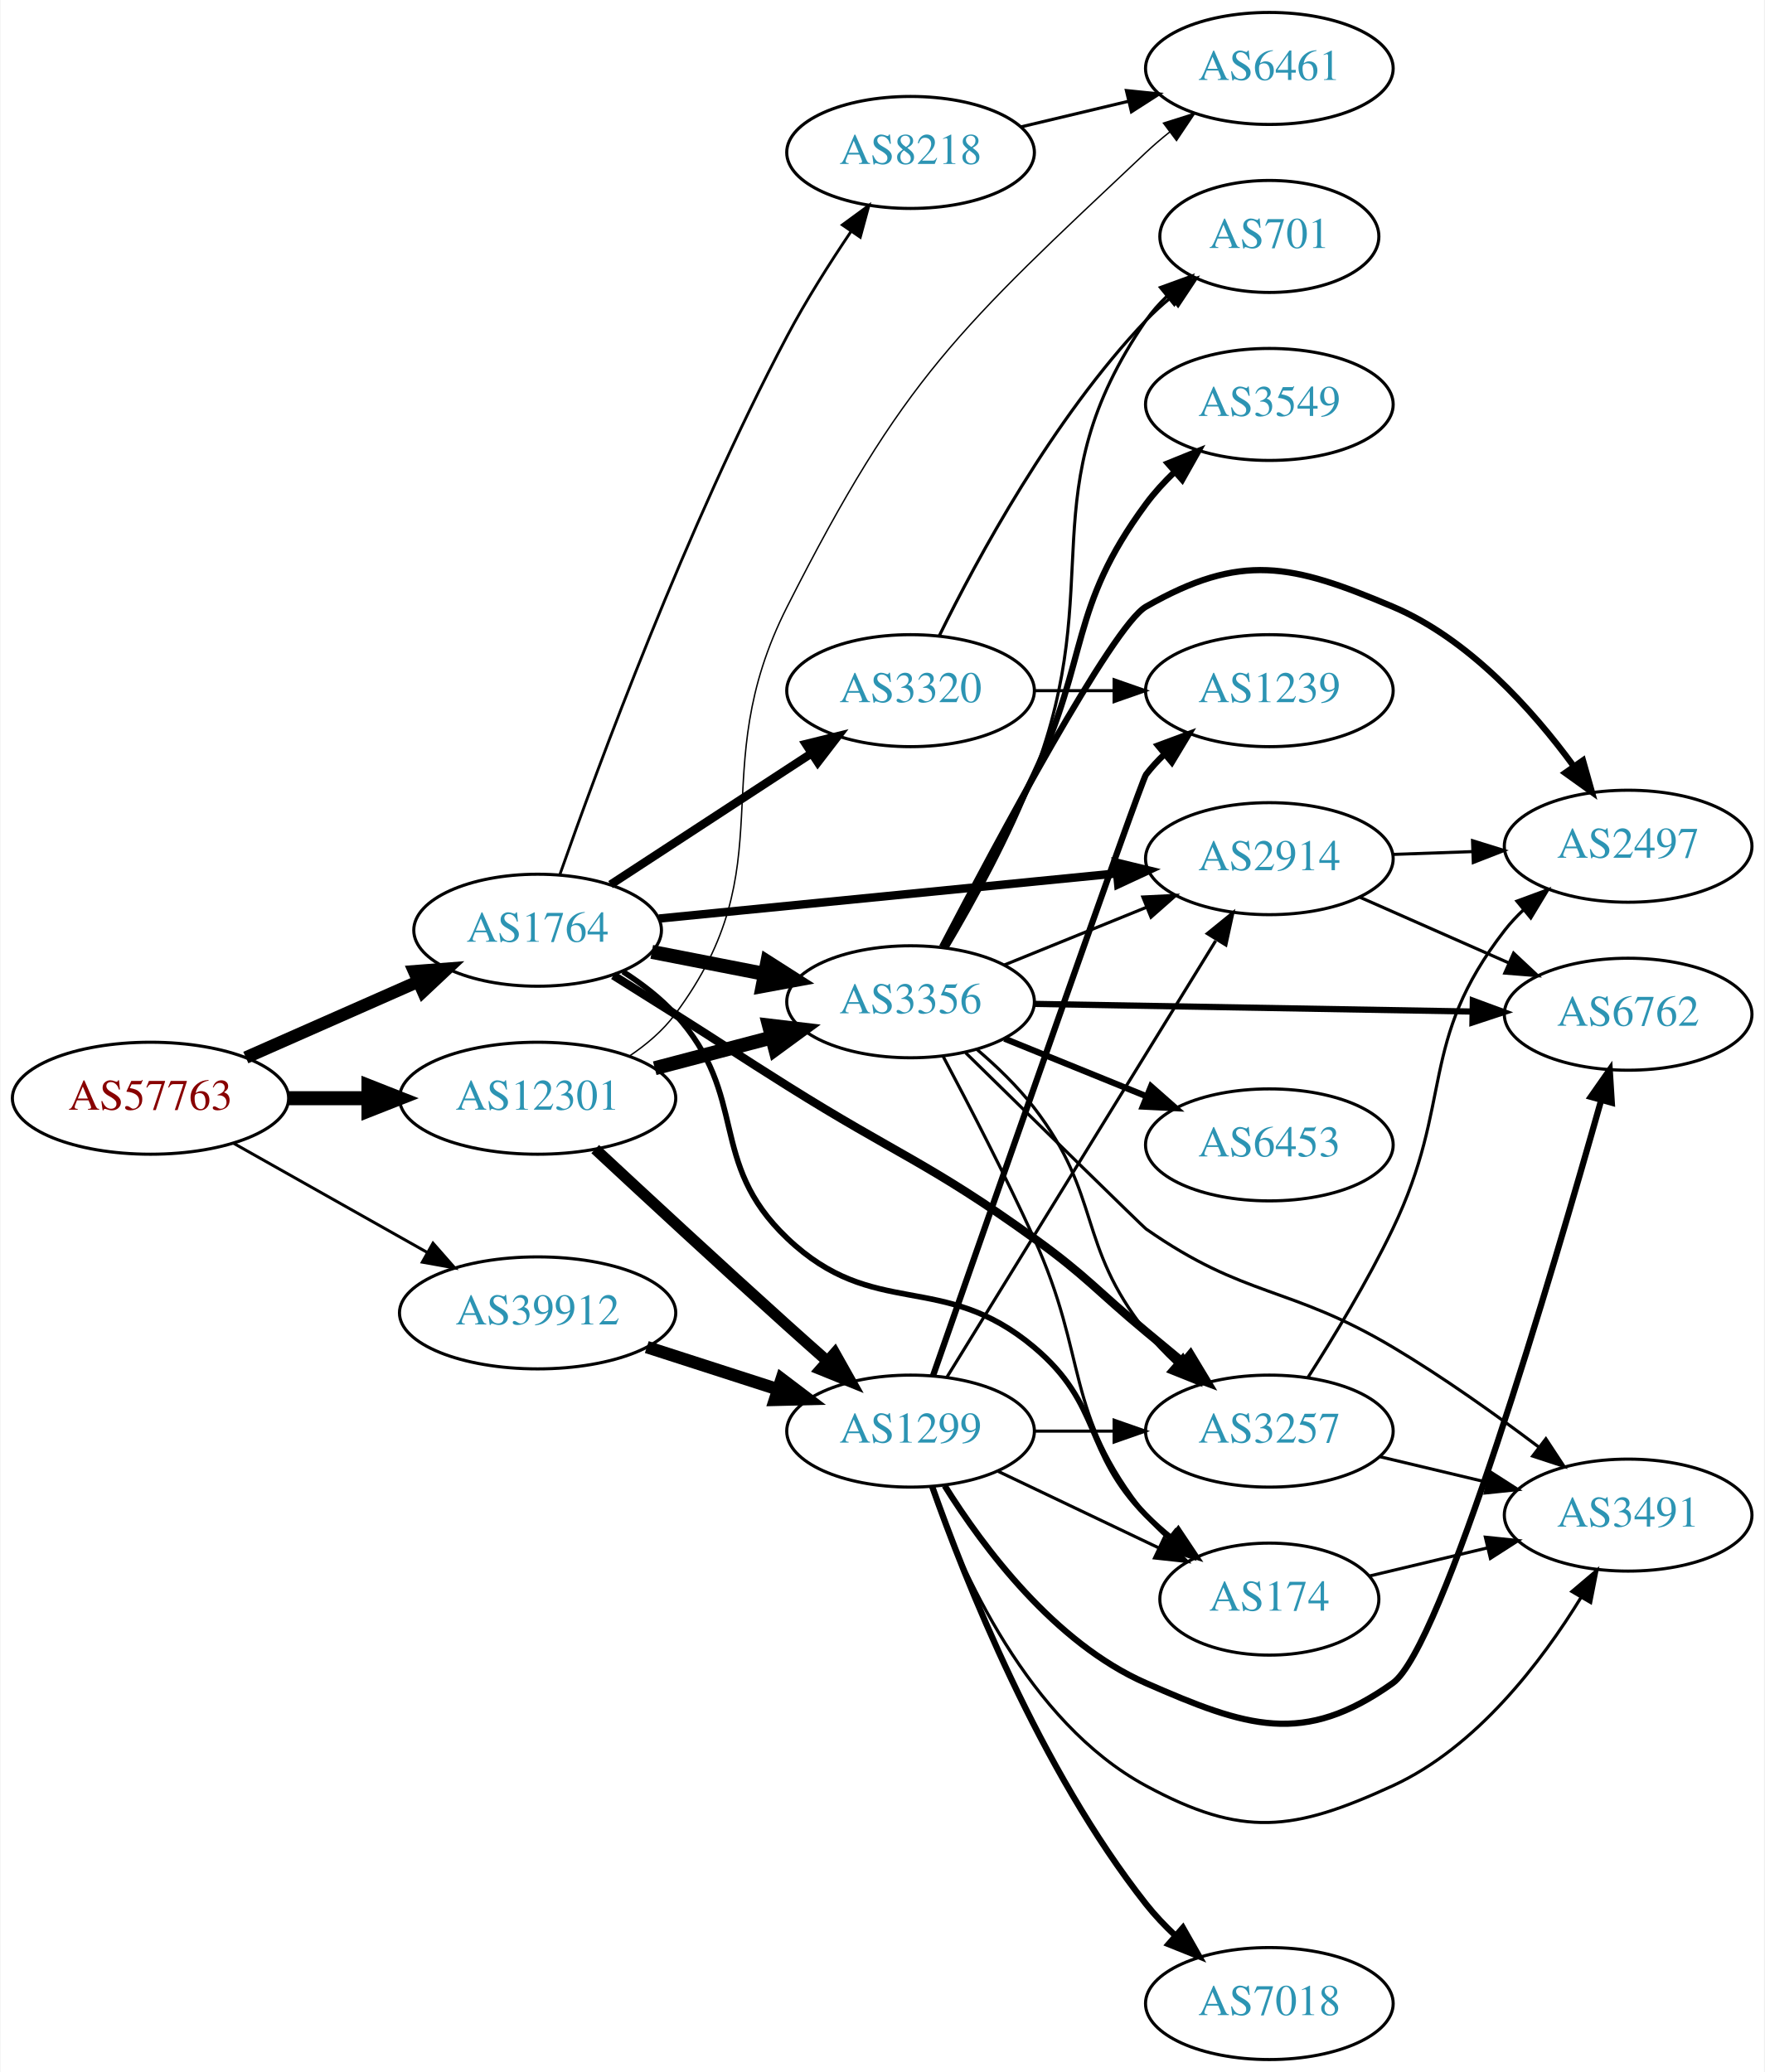
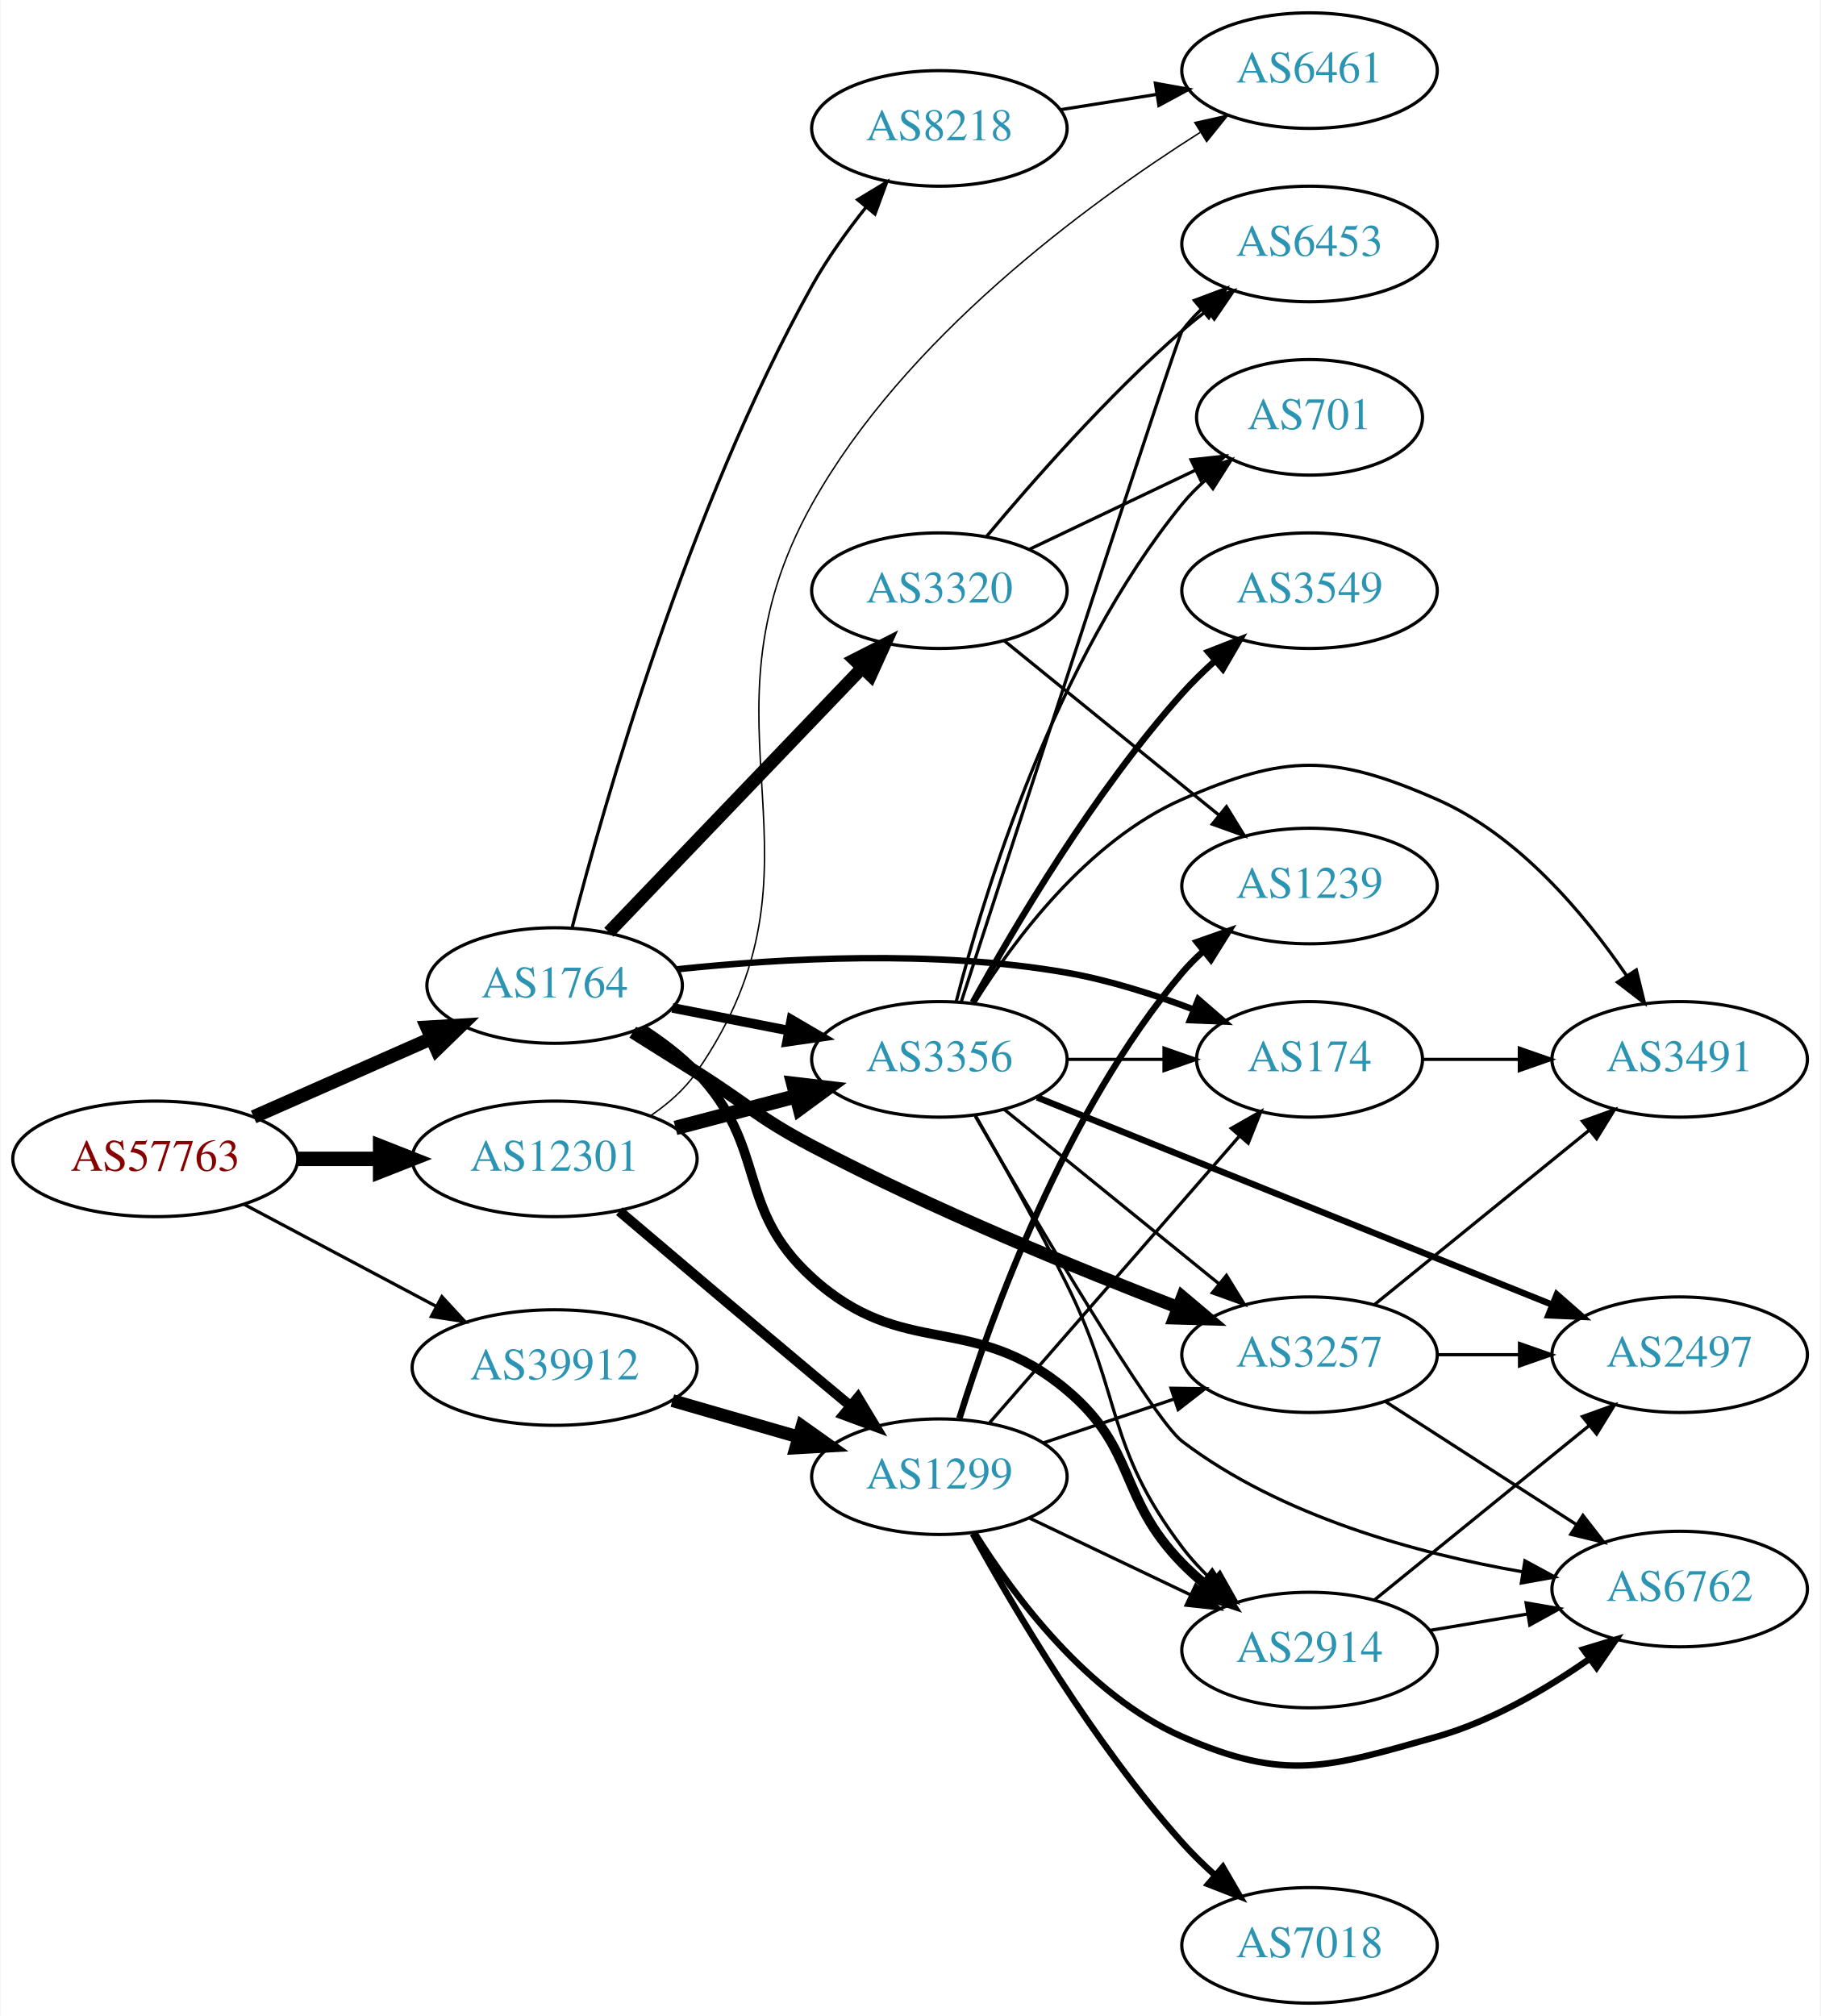
- <svg xmlns="http://www.w3.org/2000/svg" xmlns:xlink="http://www.w3.org/1999/xlink" width="567pt" height="666pt" viewBox="0.00 0.00 566.66 666.00">
-   <g id="graph0" class="graph" transform="scale(1 1) rotate(0) translate(4 662)">
-     <polygon fill="white" stroke="none" points="-4,4 -4,-662 562.663,-662 562.663,4 -4,4" />
+ <svg xmlns="http://www.w3.org/2000/svg" xmlns:xlink="http://www.w3.org/1999/xlink" width="567pt" height="628pt" viewBox="0.00 0.00 566.66 628.00">
+   <g id="graph0" class="graph" transform="scale(1 1) rotate(0) translate(4 624)">
+     <polygon fill="white" stroke="none" points="-4,4 -4,-624 562.663,-624 562.663,4 -4,4" />
    <g id="node1" class="node">
      <g id="a_node1">
        <a xlink:href="/asn/57763" xlink:title="AS57763 ~ SelfNet Internet Ges.m.b.H. [AT]">
-           <ellipse fill="#ffffff" stroke="black" cx="44.196" cy="-309" rx="44.393" ry="18" />
-           <text text-anchor="middle" x="44.196" y="-305.3" font-family="Times,serif" font-size="14.00" fill="#880000">AS57763</text>
+           <ellipse fill="#ffffff" stroke="black" cx="44.196" cy="-263" rx="44.393" ry="18" />
+           <text text-anchor="middle" x="44.196" y="-259.3" font-family="Times,serif" font-size="14.00" fill="#880000">AS57763</text>
        </a>
      </g>
    </g>
    <g id="node2" class="node">
      <g id="a_node2">
        <a xlink:href="/asn/1764" xlink:title="AS1764 ~ NEXTLAYER-AS [AT]">
-           <ellipse fill="#ffffff" stroke="black" cx="168.588" cy="-363" rx="39.794" ry="18" />
-           <text text-anchor="middle" x="168.588" y="-359.3" font-family="Times,serif" font-size="14.00" fill="#2c94b3">AS1764</text>
+           <ellipse fill="#ffffff" stroke="black" cx="168.588" cy="-317" rx="39.794" ry="18" />
+           <text text-anchor="middle" x="168.588" y="-313.3" font-family="Times,serif" font-size="14.00" fill="#2c94b3">AS1764</text>
        </a>
      </g>
    </g>
    <g id="edge1" class="edge">
-       <path fill="none" stroke="black" stroke-width="4.026" d="M74.824,-322.072C91.418,-329.393 112.278,-338.597 130.011,-346.421" />
-       <polygon fill="black" stroke="black" stroke-width="4.026" points="128.923,-349.792 139.495,-350.605 131.768,-343.345 128.923,-349.792" />
+       <path fill="none" stroke="black" stroke-width="4.25" d="M74.824,-276.072C91.418,-283.393 112.278,-292.597 130.011,-300.421" />
+       <polygon fill="black" stroke="black" stroke-width="4.25" points="128.844,-303.971 139.495,-304.605 131.847,-297.166 128.844,-303.971" />
    </g>
    <g id="node3" class="node">
      <g id="a_node3">
        <a xlink:href="/asn/12301" xlink:title="AS12301 ~ Invitech ICT Services Kft. [HU]">
-           <ellipse fill="#ffffff" stroke="black" cx="168.588" cy="-309" rx="44.393" ry="18" />
-           <text text-anchor="middle" x="168.588" y="-305.3" font-family="Times,serif" font-size="14.00" fill="#2c94b3">AS12301</text>
+           <ellipse fill="#ffffff" stroke="black" cx="168.588" cy="-263" rx="44.393" ry="18" />
+           <text text-anchor="middle" x="168.588" y="-259.3" font-family="Times,serif" font-size="14.00" fill="#2c94b3">AS12301</text>
        </a>
      </g>
    </g>
    <g id="edge2" class="edge">
-       <path fill="none" stroke="black" stroke-width="4.5" d="M88.692,-309C96.898,-309 105.569,-309 114.041,-309" />
-       <polygon fill="black" stroke="black" stroke-width="4.5" points="114.233,-312.938 124.233,-309 114.233,-305.063 114.233,-312.938" />
+       <path fill="none" stroke="black" stroke-width="4.5" d="M88.692,-263C96.898,-263 105.569,-263 114.041,-263" />
+       <polygon fill="black" stroke="black" stroke-width="4.5" points="114.233,-266.938 124.233,-263 114.233,-259.063 114.233,-266.938" />
    </g>
    <g id="node4" class="node">
      <g id="a_node4">
        <a xlink:href="/asn/39912" xlink:title="AS39912 ~ oja.at GmbH [AT]">
-           <ellipse fill="#ffffff" stroke="black" cx="168.588" cy="-240" rx="44.393" ry="18" />
-           <text text-anchor="middle" x="168.588" y="-236.3" font-family="Times,serif" font-size="14.00" fill="#2c94b3">AS39912</text>
+           <ellipse fill="#ffffff" stroke="black" cx="168.588" cy="-198" rx="44.393" ry="18" />
+           <text text-anchor="middle" x="168.588" y="-194.3" font-family="Times,serif" font-size="14.00" fill="#2c94b3">AS39912</text>
        </a>
      </g>
    </g>
    <g id="edge3" class="edge">
-       <path fill="none" stroke="black" stroke-width="0.947" d="M70.853,-294.535C88.968,-284.323 113.44,-270.527 133.237,-259.366" />
-       <polygon fill="black" stroke="black" stroke-width="0.947" points="134.972,-262.406 141.965,-254.446 131.535,-256.308 134.972,-262.406" />
+       <path fill="none" stroke="black" d="M71.753,-248.896C89.275,-239.591 112.445,-227.285 131.614,-217.105" />
+       <polygon fill="black" stroke="black" points="133.47,-220.083 140.66,-212.301 130.187,-213.9 133.47,-220.083" />
    </g>
    <g id="node5" class="node">
      <g id="a_node5">
-         <a xlink:href="/asn/8218" xlink:title="AS8218 ~ legacy Neotelecoms [FR]">
-           <ellipse fill="#ffffff" stroke="black" cx="288.431" cy="-613" rx="39.794" ry="18" />
-           <text text-anchor="middle" x="288.431" y="-609.3" font-family="Times,serif" font-size="14.00" fill="#2c94b3">AS8218</text>
-         </a>
-       </g>
-     </g>
-     <g id="edge4" class="edge">
-       <path fill="none" stroke="black" stroke-width="0.9" d="M175.732,-380.882C187.829,-415.297 216.394,-492.756 248.784,-554 254.806,-565.386 262.404,-577.376 269.266,-587.552" />
-       <polygon fill="black" stroke="black" stroke-width="0.9" points="266.5,-589.707 275.049,-595.966 272.269,-585.742 266.5,-589.707" />
-     </g>
-     <g id="node6" class="node">
-       <g id="a_node6">
-         <a xlink:href="/asn/3356" xlink:title="AS3356 ~ Level 3 Parent, LLC [US]">
-           <ellipse fill="#ffffff" stroke="black" cx="288.431" cy="-340" rx="39.794" ry="18" />
-           <text text-anchor="middle" x="288.431" y="-336.3" font-family="Times,serif" font-size="14.00" fill="#2c94b3">AS3356</text>
-         </a>
-       </g>
-     </g>
-     <g id="edge5" class="edge">
-       <path fill="none" stroke="black" stroke-width="4.5" d="M205.265,-356.037C216.696,-353.806 229.518,-351.303 241.572,-348.951" />
-       <polygon fill="black" stroke="black" stroke-width="4.5" points="242.408,-352.799 251.469,-347.019 240.9,-345.07 242.408,-352.799" />
-     </g>
-     <g id="node7" class="node">
-       <g id="a_node7">
-         <a xlink:href="/asn/2914" xlink:title="AS2914 ~ NTT America, Inc. [US]">
-           <ellipse fill="#ffffff" stroke="black" cx="403.724" cy="-386" rx="39.794" ry="18" />
-           <text text-anchor="middle" x="403.724" y="-382.3" font-family="Times,serif" font-size="14.00" fill="#2c94b3">AS2914</text>
-         </a>
-       </g>
-     </g>
-     <g id="edge6" class="edge">
-       <path fill="none" stroke="black" stroke-width="2.7" d="M207.564,-366.747C247.7,-370.706 311.102,-376.961 354.686,-381.261" />
-       <polygon fill="black" stroke="black" stroke-width="2.7" points="354.469,-384.756 364.764,-382.255 355.156,-377.79 354.469,-384.756" />
-     </g>
-     <g id="node8" class="node">
-       <g id="a_node8">
        <a xlink:href="/asn/3257" xlink:title="AS3257 ~ GTT [DE]">
          <ellipse fill="#ffffff" stroke="black" cx="403.724" cy="-202" rx="39.794" ry="18" />
          <text text-anchor="middle" x="403.724" y="-198.3" font-family="Times,serif" font-size="14.00" fill="#2c94b3">AS3257</text>
        </a>
      </g>
    </g>
-     <g id="edge7" class="edge">
-       <path fill="none" stroke="black" stroke-width="2.7" d="M192.929,-348.469C199.37,-344.443 206.355,-340.063 212.784,-336 228.835,-325.857 232.708,-323.102 248.784,-313 283.861,-290.958 294.46,-288.21 328.077,-264 344.978,-251.829 348.056,-247.308 364.077,-234 367.897,-230.827 371.931,-227.481 375.896,-224.196" />
-       <polygon fill="black" stroke="black" stroke-width="2.7" points="378.375,-226.687 383.844,-217.613 373.909,-221.296 378.375,-226.687" />
-     </g>
-     <g id="node9" class="node">
-       <g id="a_node9">
+     <g id="edge4" class="edge">
+       <path fill="none" stroke="black" stroke-width="4" d="M192.929,-302.469C199.37,-298.443 206.355,-294.063 212.784,-290 228.835,-279.857 231.979,-275.835 248.784,-267 286.366,-247.242 331.292,-228.83 362.881,-216.683" />
+       <polygon fill="black" stroke="black" stroke-width="4" points="364.135,-219.951 372.233,-213.12 361.642,-213.409 364.135,-219.951" />
+     </g>
+     <g id="node6" class="node">
+       <g id="a_node6">
+         <a xlink:href="/asn/174" xlink:title="AS174 ~ Cogent Communications [US]">
+           <ellipse fill="#ffffff" stroke="black" cx="403.724" cy="-294" rx="35.194" ry="18" />
+           <text text-anchor="middle" x="403.724" y="-290.3" font-family="Times,serif" font-size="14.00" fill="#2c94b3">AS174</text>
+         </a>
+       </g>
+     </g>
+     <g id="edge5" class="edge">
+       <path fill="none" stroke="black" stroke-width="2" d="M206.723,-322.055C239.038,-325.477 287.004,-328.2 328.077,-321 341.359,-318.672 355.392,-314.179 367.662,-309.517" />
+       <polygon fill="black" stroke="black" stroke-width="2" points="369.074,-312.722 377.077,-305.779 366.491,-306.216 369.074,-312.722" />
+     </g>
+     <g id="node7" class="node">
+       <g id="a_node7">
+         <a xlink:href="/asn/3356" xlink:title="AS3356 ~ Level 3 Parent, LLC [US]">
+           <ellipse fill="#ffffff" stroke="black" cx="288.431" cy="-294" rx="39.794" ry="18" />
+           <text text-anchor="middle" x="288.431" y="-290.3" font-family="Times,serif" font-size="14.00" fill="#2c94b3">AS3356</text>
+         </a>
+       </g>
+     </g>
+     <g id="edge6" class="edge">
+       <path fill="none" stroke="black" stroke-width="3" d="M205.265,-310.037C216.696,-307.806 229.518,-305.303 241.572,-302.951" />
+       <polygon fill="black" stroke="black" stroke-width="3" points="242.325,-306.37 251.469,-301.019 240.984,-299.499 242.325,-306.37" />
+     </g>
+     <g id="node8" class="node">
+       <g id="a_node8">
        <a xlink:href="/asn/3320" xlink:title="AS3320 ~ DTAG [DE]">
          <ellipse fill="#ffffff" stroke="black" cx="288.431" cy="-440" rx="39.794" ry="18" />
          <text text-anchor="middle" x="288.431" y="-436.3" font-family="Times,serif" font-size="14.00" fill="#2c94b3">AS3320</text>
        </a>
      </g>
    </g>
+     <g id="edge7" class="edge">
+       <path fill="none" stroke="black" stroke-width="4" d="M185.481,-333.588C205.776,-354.771 241.045,-391.584 264.314,-415.872" />
+       <polygon fill="black" stroke="black" stroke-width="4" points="261.968,-418.482 271.413,-423.282 267.023,-413.639 261.968,-418.482" />
+     </g>
+     <g id="node9" class="node">
+       <g id="a_node9">
+         <a xlink:href="/asn/2914" xlink:title="AS2914 ~ NTT America, Inc. [US]">
+           <ellipse fill="#ffffff" stroke="black" cx="403.724" cy="-110" rx="39.794" ry="18" />
+           <text text-anchor="middle" x="403.724" y="-106.3" font-family="Times,serif" font-size="14.00" fill="#2c94b3">AS2914</text>
+         </a>
+       </g>
+     </g>
    <g id="edge8" class="edge">
-       <path fill="none" stroke="black" stroke-width="2.7" d="M192.031,-377.664C210.297,-389.599 236.273,-406.573 256.509,-419.795" />
-       <polygon fill="black" stroke="black" stroke-width="2.7" points="254.786,-422.85 265.072,-425.39 258.615,-416.99 254.786,-422.85" />
+       <path fill="none" stroke="black" stroke-width="3" d="M195.838,-303.518C201.848,-299.673 207.899,-295.117 212.784,-290 235.321,-266.396 224.619,-247.934 248.784,-226 277.308,-200.109 298.595,-215.794 328.077,-191 350.153,-172.435 343.905,-157.617 364.077,-137 366.17,-134.861 368.453,-132.782 370.83,-130.79" />
+       <polygon fill="black" stroke="black" stroke-width="3" points="373.349,-133.268 379.13,-124.389 369.074,-127.725 373.349,-133.268" />
    </g>
    <g id="node10" class="node">
      <g id="a_node10">
-         <a xlink:href="/asn/174" xlink:title="AS174 ~ Cogent Communications [US]">
-           <ellipse fill="#ffffff" stroke="black" cx="403.724" cy="-148" rx="35.194" ry="18" />
-           <text text-anchor="middle" x="403.724" y="-144.3" font-family="Times,serif" font-size="14.00" fill="#2c94b3">AS174</text>
+         <a xlink:href="/asn/8218" xlink:title="AS8218 ~ legacy Neotelecoms [FR]">
+           <ellipse fill="#ffffff" stroke="black" cx="288.431" cy="-584" rx="39.794" ry="18" />
+           <text text-anchor="middle" x="288.431" y="-580.3" font-family="Times,serif" font-size="14.00" fill="#2c94b3">AS8218</text>
        </a>
      </g>
    </g>
    <g id="edge9" class="edge">
-       <path fill="none" stroke="black" stroke-width="1.8" d="M196.017,-349.685C202.021,-345.834 208.025,-341.235 212.784,-336 236.853,-309.529 222.887,-288.684 248.784,-264 276.669,-237.422 298.595,-253.794 328.077,-229 350.153,-210.435 343.905,-195.617 364.077,-175 366.556,-172.466 369.303,-170.017 372.156,-167.696" />
-       <polygon fill="black" stroke="black" stroke-width="1.8" points="374.458,-170.343 380.341,-161.532 370.247,-164.752 374.458,-170.343" />
-     </g>
-     <g id="edge28" class="edge">
-       <path fill="none" stroke="black" stroke-width="4.5" d="M206.228,-318.639C218.17,-321.78 231.544,-325.298 243.939,-328.559" />
-       <polygon fill="black" stroke="black" stroke-width="4.5" points="242.95,-332.37 253.622,-331.106 244.953,-324.754 242.95,-332.37" />
-     </g>
-     <g id="node11" class="node">
-       <g id="a_node11">
+       <path fill="none" stroke="black" d="M174.043,-335.064C183.963,-373.495 210.09,-465.52 248.784,-535 253.507,-543.481 259.658,-552.027 265.658,-559.554" />
+       <polygon fill="black" stroke="black" points="262.968,-561.792 272.036,-567.271 268.363,-557.333 262.968,-561.792" />
+     </g>
+     <g id="edge29" class="edge">
+       <path fill="none" stroke="black" stroke-width="4.5" d="M206.228,-272.639C218.17,-275.78 231.544,-279.298 243.939,-282.559" />
+       <polygon fill="black" stroke="black" stroke-width="4.5" points="242.95,-286.37 253.622,-285.106 244.953,-278.754 242.95,-286.37" />
+     </g>
+     <g id="node18" class="node">
+       <g id="a_node18">
        <a xlink:href="/asn/6461" xlink:title="AS6461 ~ Zayo Bandwidth [US]">
-           <ellipse fill="#ffffff" stroke="black" cx="403.724" cy="-640" rx="39.794" ry="18" />
-           <text text-anchor="middle" x="403.724" y="-636.3" font-family="Times,serif" font-size="14.00" fill="#2c94b3">AS6461</text>
-         </a>
-       </g>
-     </g>
-     <g id="edge29" class="edge">
-       <path fill="none" stroke="black" stroke-width="0.45" d="M198.115,-322.578C203.617,-326.281 208.875,-330.751 212.784,-336 248.852,-384.425 221.53,-413.12 248.784,-467 286.104,-540.78 303.925,-556.273 364.077,-613 366.459,-615.246 369.04,-617.45 371.7,-619.569" />
-       <polygon fill="black" stroke="black" stroke-width="0.45" points="369.693,-622.439 379.795,-625.632 373.89,-616.836 369.693,-622.439" />
+           <ellipse fill="#ffffff" stroke="black" cx="403.724" cy="-602" rx="39.794" ry="18" />
+           <text text-anchor="middle" x="403.724" y="-598.3" font-family="Times,serif" font-size="14.00" fill="#2c94b3">AS6461</text>
+         </a>
+       </g>
+     </g>
+     <g id="edge31" class="edge">
+       <path fill="none" stroke="black" stroke-width="0.45" d="M198.388,-276.382C203.872,-280.098 209.055,-284.622 212.784,-290 258.536,-355.964 209.64,-396.913 248.784,-467 277.546,-518.498 333.7,-559.956 369.651,-582.752" />
+       <polygon fill="black" stroke="black" stroke-width="0.45" points="367.985,-585.837 378.326,-588.14 371.678,-579.891 367.985,-585.837" />
    </g>
    <g id="node19" class="node">
      <g id="a_node19">
        <a xlink:href="/asn/1299" xlink:title="AS1299 ~ Telia Carrier [EU]">
-           <ellipse fill="#ffffff" stroke="black" cx="288.431" cy="-202" rx="39.794" ry="18" />
-           <text text-anchor="middle" x="288.431" y="-198.3" font-family="Times,serif" font-size="14.00" fill="#2c94b3">AS1299</text>
-         </a>
-       </g>
-     </g>
-     <g id="edge27" class="edge">
-       <path fill="none" stroke="black" stroke-width="3.6" d="M187.096,-292.646C203.073,-277.773 227.386,-255.271 248.784,-236 252.935,-232.262 257.362,-228.323 261.684,-224.504" />
-       <polygon fill="black" stroke="black" stroke-width="3.6" points="264.074,-227.063 269.266,-217.827 259.448,-221.809 264.074,-227.063" />
-     </g>
-     <g id="edge37" class="edge">
-       <path fill="none" stroke="black" stroke-width="4" d="M203.673,-229.009C216.801,-224.776 231.942,-219.893 245.71,-215.454" />
-       <polygon fill="black" stroke="black" stroke-width="4" points="247.001,-218.715 255.444,-212.315 244.852,-212.053 247.001,-218.715" />
+           <ellipse fill="#ffffff" stroke="black" cx="288.431" cy="-164" rx="39.794" ry="18" />
+           <text text-anchor="middle" x="288.431" y="-160.3" font-family="Times,serif" font-size="14.00" fill="#2c94b3">AS1299</text>
+         </a>
+       </g>
+     </g>
+     <g id="edge30" class="edge">
+       <path fill="none" stroke="black" stroke-width="3.15" d="M188.744,-246.697C204.754,-233.094 228.206,-213.223 248.784,-196 252.592,-192.813 256.62,-189.459 260.581,-186.17" />
+       <polygon fill="black" stroke="black" stroke-width="3.15" points="263.061,-188.661 268.527,-179.585 258.594,-183.271 263.061,-188.661" />
+     </g>
+     <g id="edge38" class="edge">
+       <path fill="none" stroke="black" stroke-width="4" d="M205.265,-187.707C217.681,-184.124 231.736,-180.069 244.667,-176.338" />
+       <polygon fill="black" stroke="black" stroke-width="4" points="245.652,-179.697 254.29,-173.562 243.712,-172.971 245.652,-179.697" />
+     </g>
+     <g id="node11" class="node">
+       <g id="a_node11">
+         <a xlink:href="/asn/6762" xlink:title="AS6762 ~ TELECOM ITALIA SPARKLE S.p.A. [IT]">
+           <ellipse fill="#ffffff" stroke="black" cx="519.017" cy="-129" rx="39.794" ry="18" />
+           <text text-anchor="middle" x="519.017" y="-125.3" font-family="Times,serif" font-size="14.00" fill="#2c94b3">AS6762</text>
+         </a>
+       </g>
    </g>
    <g id="edge10" class="edge">
-       <path fill="none" stroke="black" d="M324.038,-621.248C334.909,-623.838 347.064,-626.735 358.506,-629.462" />
-       <polygon fill="black" stroke="black" points="357.789,-632.889 368.328,-631.803 359.412,-626.08 357.789,-632.889" />
-     </g>
-     <g id="edge16" class="edge">
-       <path fill="none" stroke="black" d="M318.607,-351.846C332.482,-357.48 349.259,-364.292 364.169,-370.346" />
-       <polygon fill="black" stroke="black" points="363.065,-373.675 373.647,-374.194 365.698,-367.189 363.065,-373.675" />
-     </g>
-     <g id="edge17" class="edge">
-       <path fill="none" stroke="black" d="M309.713,-324.722C316.098,-319.276 322.841,-312.796 328.077,-306 349.913,-277.659 341.82,-262.011 364.077,-234 366.897,-230.451 370.167,-227.023 373.588,-223.814" />
-       <polygon fill="black" stroke="black" points="375.965,-226.384 381.201,-217.173 371.364,-221.109 375.965,-226.384" />
-     </g>
-     <g id="edge18" class="edge">
-       <path fill="none" stroke="black" d="M298.926,-322.398C307.031,-307.128 318.812,-284.341 328.077,-264 345.764,-225.169 337.491,-208.374 364.077,-175 366.168,-172.375 368.581,-169.899 371.158,-167.59" />
-       <polygon fill="black" stroke="black" points="373.569,-170.145 379.228,-161.189 369.219,-164.661 373.569,-170.145" />
+       <path fill="none" stroke="black" d="M427.378,-187.403C444.436,-176.411 468.02,-161.215 486.855,-149.079" />
+       <polygon fill="black" stroke="black" points="488.891,-151.931 495.402,-143.572 485.1,-146.046 488.891,-151.931" />
    </g>
    <g id="node12" class="node">
      <g id="a_node12">
-         <a xlink:href="/asn/6762" xlink:title="AS6762 ~ TELECOM ITALIA SPARKLE S.p.A. [IT]">
-           <ellipse fill="#ffffff" stroke="black" cx="519.017" cy="-336" rx="39.794" ry="18" />
-           <text text-anchor="middle" x="519.017" y="-332.3" font-family="Times,serif" font-size="14.00" fill="#2c94b3">AS6762</text>
+         <a xlink:href="/asn/3491" xlink:title="AS3491 ~ PCCW Global, Inc. [US]">
+           <ellipse fill="#ffffff" stroke="black" cx="519.017" cy="-294" rx="39.794" ry="18" />
+           <text text-anchor="middle" x="519.017" y="-290.3" font-family="Times,serif" font-size="14.00" fill="#2c94b3">AS3491</text>
        </a>
      </g>
    </g>
    <g id="edge11" class="edge">
-       <path fill="none" stroke="black" stroke-width="2" d="M328.207,-339.321C367.04,-338.642 426.923,-337.594 469.021,-336.857" />
-       <polygon fill="black" stroke="black" stroke-width="2" points="469.113,-340.356 479.05,-336.682 468.99,-333.357 469.113,-340.356" />
+       <path fill="none" stroke="black" d="M423.942,-217.607C442.334,-232.542 470.254,-255.214 490.904,-271.983" />
+       <polygon fill="black" stroke="black" points="488.735,-274.73 498.704,-278.317 493.147,-269.296 488.735,-274.73" />
    </g>
    <g id="node13" class="node">
      <g id="a_node13">
-         <a xlink:href="/asn/6453" xlink:title="AS6453 ~ TATA COMMUNICATIONS (AMERICA) INC [US]">
-           <ellipse fill="#ffffff" stroke="black" cx="403.724" cy="-294" rx="39.794" ry="18" />
-           <text text-anchor="middle" x="403.724" y="-290.3" font-family="Times,serif" font-size="14.00" fill="#2c94b3">AS6453</text>
+         <a xlink:href="/asn/2497" xlink:title="AS2497 ~ Internet Initiative Japan Inc. [JP]">
+           <ellipse fill="#ffffff" stroke="black" cx="519.017" cy="-202" rx="39.794" ry="18" />
+           <text text-anchor="middle" x="519.017" y="-198.3" font-family="Times,serif" font-size="14.00" fill="#2c94b3">AS2497</text>
        </a>
      </g>
    </g>
    <g id="edge12" class="edge">
-       <path fill="none" stroke="black" stroke-width="2" d="M318.607,-328.154C332.482,-322.52 349.259,-315.708 364.169,-309.654" />
-       <polygon fill="black" stroke="black" stroke-width="2" points="365.698,-312.811 373.647,-305.806 363.065,-306.325 365.698,-312.811" />
+       <path fill="none" stroke="black" d="M443.396,-202C451.599,-202 460.363,-202 468.895,-202" />
+       <polygon fill="black" stroke="black" points="469.134,-205.5 479.134,-202 469.134,-198.5 469.134,-205.5" />
+     </g>
+     <g id="edge25" class="edge">
+       <path fill="none" stroke="black" d="M439.023,-294C448.4,-294 458.75,-294 468.785,-294" />
+       <polygon fill="black" stroke="black" points="469.074,-297.5 479.074,-294 469.074,-290.5 469.074,-297.5" />
+     </g>
+     <g id="edge18" class="edge">
+       <path fill="none" stroke="black" d="M308.649,-278.393C327.041,-263.458 354.961,-240.786 375.611,-224.017" />
+       <polygon fill="black" stroke="black" points="377.854,-226.704 383.411,-217.683 373.442,-221.27 377.854,-226.704" />
+     </g>
+     <g id="edge16" class="edge">
+       <path fill="none" stroke="black" d="M328.103,-294C337.808,-294 348.299,-294 358.262,-294" />
+       <polygon fill="black" stroke="black" points="358.398,-297.5 368.398,-294 358.398,-290.5 358.398,-297.5" />
+     </g>
+     <g id="edge19" class="edge">
+       <path fill="none" stroke="black" d="M299.565,-276.685C307.634,-262.659 319.035,-242.294 328.077,-224 345.714,-188.319 340.102,-173.771 364.077,-142 366.807,-138.382 370.024,-134.913 373.417,-131.682" />
+       <polygon fill="black" stroke="black" points="375.798,-134.249 381.005,-125.022 371.181,-128.988 375.798,-134.249" />
+     </g>
+     <g id="edge15" class="edge">
+       <path fill="none" stroke="black" d="M299.632,-276.244C317.819,-244.823 354.81,-182.052 364.077,-175 394.823,-151.604 437.363,-140.059 469.933,-134.39" />
+       <polygon fill="black" stroke="black" points="470.814,-137.793 480.131,-132.748 469.701,-130.882 470.814,-137.793" />
+     </g>
+     <g id="edge20" class="edge">
+       <path fill="none" stroke="black" d="M299.397,-311.562C311.7,-331.249 334.653,-362.103 364.077,-375 396.354,-389.148 411.093,-389.148 443.37,-375 468.772,-363.866 489.35,-339.35 502.417,-320.188" />
+       <polygon fill="black" stroke="black" points="505.514,-321.848 508.05,-311.562 499.652,-318.021 505.514,-321.848" />
+     </g>
+     <g id="edge14" class="edge">
+       <path fill="none" stroke="black" stroke-width="2" d="M318.846,-282.161C359.738,-265.703 433.836,-235.881 479.213,-217.617" />
+       <polygon fill="black" stroke="black" stroke-width="2" points="480.744,-220.774 488.714,-213.794 478.13,-214.28 480.744,-220.774" />
    </g>
    <g id="node14" class="node">
      <g id="a_node14">
        <a xlink:href="/asn/3549" xlink:title="AS3549 ~ Level 3 Parent, LLC [US]">
-           <ellipse fill="#ffffff" stroke="black" cx="403.724" cy="-532" rx="39.794" ry="18" />
-           <text text-anchor="middle" x="403.724" y="-528.3" font-family="Times,serif" font-size="14.00" fill="#2c94b3">AS3549</text>
+           <ellipse fill="#ffffff" stroke="black" cx="403.724" cy="-440" rx="39.794" ry="18" />
+           <text text-anchor="middle" x="403.724" y="-436.3" font-family="Times,serif" font-size="14.00" fill="#2c94b3">AS3549</text>
        </a>
      </g>
    </g>
    <g id="edge13" class="edge">
-       <path fill="none" stroke="black" stroke-width="2" d="M299.276,-357.465C307.384,-372.108 318.984,-393.665 328.077,-413 345.887,-450.867 339.229,-466.33 364.077,-500 366.769,-503.647 369.962,-507.133 373.343,-510.374" />
-       <polygon fill="black" stroke="black" stroke-width="2" points="371.101,-513.063 380.921,-517.041 375.726,-507.808 371.101,-513.063" />
+       <path fill="none" stroke="black" stroke-width="2" d="M298.834,-311.747C311.734,-335.196 336.485,-377.135 364.077,-408 367.165,-411.454 370.638,-414.854 374.203,-418.074" />
+       <polygon fill="black" stroke="black" stroke-width="2" points="372.167,-420.938 382.04,-424.784 376.72,-415.621 372.167,-420.938" />
    </g>
    <g id="node15" class="node">
      <g id="a_node15">
-         <a xlink:href="/asn/2497" xlink:title="AS2497 ~ Internet Initiative Japan Inc. [JP]">
-           <ellipse fill="#ffffff" stroke="black" cx="519.017" cy="-390" rx="39.794" ry="18" />
-           <text text-anchor="middle" x="519.017" y="-386.3" font-family="Times,serif" font-size="14.00" fill="#2c94b3">AS2497</text>
-         </a>
-       </g>
-     </g>
-     <g id="edge14" class="edge">
-       <path fill="none" stroke="black" stroke-width="2" d="M298.551,-357.655C315.994,-391.083 353.311,-460.84 364.077,-467 394.665,-484.502 410.917,-480.738 443.37,-467 467.829,-456.646 488.209,-433.92 501.46,-415.827" />
-       <polygon fill="black" stroke="black" stroke-width="2" points="504.5,-417.588 507.379,-407.392 498.77,-413.567 504.5,-417.588" />
+         <a xlink:href="/asn/6453" xlink:title="AS6453 ~ TATA COMMUNICATIONS (AMERICA) INC [US]">
+           <ellipse fill="#ffffff" stroke="black" cx="403.724" cy="-548" rx="39.794" ry="18" />
+           <text text-anchor="middle" x="403.724" y="-544.3" font-family="Times,serif" font-size="14.00" fill="#2c94b3">AS6453</text>
+         </a>
+       </g>
+     </g>
+     <g id="edge17" class="edge">
+       <path fill="none" stroke="black" d="M295.265,-311.993C312.558,-365.294 362.441,-518.8 364.077,-521 365.817,-523.34 367.821,-525.551 369.982,-527.625" />
+       <polygon fill="black" stroke="black" points="367.857,-530.411 377.778,-534.13 372.342,-525.036 367.857,-530.411" />
    </g>
    <g id="node16" class="node">
      <g id="a_node16">
        <a xlink:href="/asn/701" xlink:title="AS701 ~ UUNET [US]">
-           <ellipse fill="#ffffff" stroke="black" cx="403.724" cy="-586" rx="35.194" ry="18" />
-           <text text-anchor="middle" x="403.724" y="-582.3" font-family="Times,serif" font-size="14.00" fill="#2c94b3">AS701</text>
-         </a>
-       </g>
-     </g>
-     <g id="edge15" class="edge">
-       <path fill="none" stroke="black" d="M300.224,-357.427C308.78,-371.87 320.515,-393.17 328.077,-413 351.891,-475.446 326.265,-503.893 364.077,-559 365.976,-561.767 368.258,-564.34 370.751,-566.711" />
-       <polygon fill="black" stroke="black" points="368.738,-569.586 378.695,-573.206 373.169,-564.166 368.738,-569.586" />
+           <ellipse fill="#ffffff" stroke="black" cx="403.724" cy="-494" rx="35.194" ry="18" />
+           <text text-anchor="middle" x="403.724" y="-490.3" font-family="Times,serif" font-size="14.00" fill="#2c94b3">AS701</text>
+         </a>
+       </g>
+     </g>
+     <g id="edge21" class="edge">
+       <path fill="none" stroke="black" d="M293.652,-311.905C302.241,-345.352 324.382,-418.329 364.077,-467 366.198,-469.601 368.631,-472.061 371.221,-474.359" />
+       <polygon fill="black" stroke="black" points="369.293,-477.296 379.311,-480.744 373.631,-471.801 369.293,-477.296" />
+     </g>
+     <g id="edge23" class="edge">
+       <path fill="none" stroke="black" d="M303.061,-456.817C317.343,-473.929 340.89,-500.745 364.077,-521 366.543,-523.154 369.182,-525.294 371.879,-527.372" />
+       <polygon fill="black" stroke="black" points="369.904,-530.264 380.033,-533.37 374.052,-524.625 369.904,-530.264" />
+     </g>
+     <g id="edge22" class="edge">
+       <path fill="none" stroke="black" d="M316.567,-452.934C331.999,-460.29 351.485,-469.577 368.02,-477.459" />
+       <polygon fill="black" stroke="black" points="366.828,-480.768 377.361,-481.911 369.84,-474.449 366.828,-480.768" />
    </g>
    <g id="node17" class="node">
      <g id="a_node17">
-         <a xlink:href="/asn/3491" xlink:title="AS3491 ~ PCCW Global, Inc. [US]">
-           <ellipse fill="#ffffff" stroke="black" cx="519.017" cy="-175" rx="39.794" ry="18" />
-           <text text-anchor="middle" x="519.017" y="-171.3" font-family="Times,serif" font-size="14.00" fill="#2c94b3">AS3491</text>
-         </a>
-       </g>
-     </g>
-     <g id="edge19" class="edge">
-       <path fill="none" stroke="black" d="M306.135,-323.599C327.886,-302.252 363.256,-267.575 364.077,-267 396.096,-244.594 409.783,-248.977 443.37,-229 459.536,-219.385 476.601,-207.209 490.328,-196.854" />
-       <polygon fill="black" stroke="black" points="492.585,-199.534 498.406,-190.681 488.335,-193.972 492.585,-199.534" />
-     </g>
-     <g id="edge21" class="edge">
-       <path fill="none" stroke="black" d="M432.729,-373.64C447.163,-367.27 464.964,-359.414 480.563,-352.53" />
-       <polygon fill="black" stroke="black" points="482.206,-355.63 489.941,-348.391 479.379,-349.226 482.206,-355.63" />
-     </g>
-     <g id="edge20" class="edge">
-       <path fill="none" stroke="black" d="M443.396,-387.365C451.599,-387.655 460.363,-387.964 468.895,-388.266" />
-       <polygon fill="black" stroke="black" points="469.017,-391.772 479.134,-388.627 469.264,-384.776 469.017,-391.772" />
-     </g>
-     <g id="edge22" class="edge">
-       <path fill="none" stroke="black" d="M416.089,-219.191C424.294,-232.033 435.302,-250.194 443.37,-267 463.092,-308.079 451.436,-326.998 479.37,-363 481.158,-365.304 483.196,-367.489 485.381,-369.544" />
-       <polygon fill="black" stroke="black" points="483.281,-372.35 493.222,-376.015 487.737,-366.951 483.281,-372.35" />
-     </g>
-     <g id="edge23" class="edge">
-       <path fill="none" stroke="black" d="M439.331,-193.752C450.202,-191.162 462.357,-188.265 473.799,-185.538" />
-       <polygon fill="black" stroke="black" points="474.705,-188.92 483.621,-183.197 473.082,-182.111 474.705,-188.92" />
+         <a xlink:href="/asn/1239" xlink:title="AS1239 ~ Sprint [US]">
+           <ellipse fill="#ffffff" stroke="black" cx="403.724" cy="-348" rx="39.794" ry="18" />
+           <text text-anchor="middle" x="403.724" y="-344.3" font-family="Times,serif" font-size="14.00" fill="#2c94b3">AS1239</text>
+         </a>
+       </g>
    </g>
    <g id="edge24" class="edge">
-       <path fill="none" stroke="black" d="M297.663,-457.652C309.753,-482.305 334.152,-527.553 364.077,-559 366.521,-561.568 369.244,-564.04 372.082,-566.375" />
-       <polygon fill="black" stroke="black" points="370.163,-569.312 380.248,-572.558 374.388,-563.731 370.163,-569.312" />
-     </g>
-     <g id="node18" class="node">
-       <g id="a_node18">
-         <a xlink:href="/asn/1239" xlink:title="AS1239 ~ Sprint [US]">
-           <ellipse fill="#ffffff" stroke="black" cx="403.724" cy="-440" rx="39.794" ry="18" />
-           <text text-anchor="middle" x="403.724" y="-436.3" font-family="Times,serif" font-size="14.00" fill="#2c94b3">AS1239</text>
-         </a>
-       </g>
-     </g>
-     <g id="edge25" class="edge">
-       <path fill="none" stroke="black" d="M328.103,-440C336.306,-440 345.07,-440 353.602,-440" />
-       <polygon fill="black" stroke="black" points="353.841,-443.5 363.841,-440 353.841,-436.5 353.841,-443.5" />
+       <path fill="none" stroke="black" d="M308.649,-424.393C327.041,-409.458 354.961,-386.786 375.611,-370.017" />
+       <polygon fill="black" stroke="black" points="377.854,-372.704 383.411,-363.683 373.442,-367.27 377.854,-372.704" />
    </g>
    <g id="edge26" class="edge">
-       <path fill="none" stroke="black" d="M435.981,-155.449C447.661,-158.233 461.157,-161.449 473.786,-164.459" />
-       <polygon fill="black" stroke="black" points="473.139,-167.903 483.678,-166.816 474.762,-161.093 473.139,-167.903" />
+       <path fill="none" stroke="black" d="M441.194,-116.116C450.897,-117.744 461.508,-119.523 471.663,-121.226" />
+       <polygon fill="black" stroke="black" points="471.174,-124.693 481.615,-122.895 472.331,-117.789 471.174,-124.693" />
+     </g>
+     <g id="edge27" class="edge">
+       <path fill="none" stroke="black" d="M423.942,-125.607C442.334,-140.542 470.254,-163.214 490.904,-179.983" />
+       <polygon fill="black" stroke="black" points="488.735,-182.73 498.704,-186.317 493.147,-177.296 488.735,-182.73" />
+     </g>
+     <g id="edge28" class="edge">
+       <path fill="none" stroke="black" d="M326.214,-589.844C335.709,-591.353 346.056,-592.997 355.984,-594.574" />
+       <polygon fill="black" stroke="black" points="355.7,-598.073 366.125,-596.185 356.798,-591.159 355.7,-598.073" />
    </g>
    <g id="edge33" class="edge">
-       <path fill="none" stroke="black" d="M300.089,-219.31C319.995,-251.639 362.931,-321.372 386.47,-359.603" />
-       <polygon fill="black" stroke="black" points="383.788,-361.921 392.011,-368.602 389.748,-358.251 383.788,-361.921" />
-     </g>
-     <g id="edge31" class="edge">
-       <path fill="none" stroke="black" d="M328.103,-202C336.306,-202 345.07,-202 353.602,-202" />
-       <polygon fill="black" stroke="black" points="353.841,-205.5 363.841,-202 353.841,-198.5 353.841,-205.5" />
+       <path fill="none" stroke="black" d="M320.688,-174.484C333.337,-178.727 348.116,-183.684 361.618,-188.212" />
+       <polygon fill="black" stroke="black" points="360.581,-191.556 371.175,-191.418 362.807,-184.92 360.581,-191.556" />
    </g>
    <g id="edge35" class="edge">
-       <path fill="none" stroke="black" d="M316.567,-189.066C331.999,-181.71 351.485,-172.423 368.02,-164.541" />
-       <polygon fill="black" stroke="black" points="369.84,-167.551 377.361,-160.089 366.828,-161.232 369.84,-167.551" />
-     </g>
-     <g id="edge30" class="edge">
-       <path fill="none" stroke="black" stroke-width="2" d="M299.397,-184.438C311.7,-164.751 334.653,-133.897 364.077,-121 396.354,-106.852 414.654,-100.572 443.37,-121 459.174,-132.243 494.647,-252.714 510.32,-308.249" />
-       <polygon fill="black" stroke="black" stroke-width="2" points="507.022,-309.448 513.093,-318.13 513.761,-307.557 507.022,-309.448" />
-     </g>
-     <g id="edge36" class="edge">
-       <path fill="none" stroke="black" d="M295.042,-184.062C304.451,-157.455 326.2,-108.473 364.077,-88 395.08,-71.243 411.349,-73.282 443.37,-88 470.306,-100.381 491.169,-127.809 503.906,-148.582" />
-       <polygon fill="black" stroke="black" points="500.94,-150.443 509.02,-157.296 506.978,-146.9 500.94,-150.443" />
+       <path fill="none" stroke="black" d="M304.01,-180.729C323.747,-203.377 359.094,-243.936 381.701,-269.877" />
+       <polygon fill="black" stroke="black" points="379.348,-272.505 388.557,-277.744 384.625,-267.906 379.348,-272.505" />
    </g>
    <g id="edge34" class="edge">
-       <path fill="none" stroke="black" stroke-width="2" d="M295.646,-219.793C313.292,-270.286 362.533,-410.971 364.077,-413 365.843,-415.32 367.866,-417.518 370.04,-419.581" />
-       <polygon fill="black" stroke="black" stroke-width="2" points="367.929,-422.378 377.86,-426.068 372.397,-416.99 367.929,-422.378" />
+       <path fill="none" stroke="black" d="M316.567,-151.066C331.561,-143.919 350.382,-134.948 366.605,-127.215" />
+       <polygon fill="black" stroke="black" points="368.288,-130.291 375.809,-122.829 365.276,-123.972 368.288,-130.291" />
+     </g>
+     <g id="edge37" class="edge">
+       <path fill="none" stroke="black" stroke-width="2" d="M299.397,-146.438C311.7,-126.751 334.653,-95.897 364.077,-83 396.354,-68.852 409.464,-73.392 443.37,-83 460.43,-87.834 477.42,-97.793 490.871,-107.212" />
+       <polygon fill="black" stroke="black" stroke-width="2" points="489.024,-110.197 499.165,-113.264 493.15,-104.542 489.024,-110.197" />
+     </g>
+     <g id="edge32" class="edge">
+       <path fill="none" stroke="black" stroke-width="2" d="M294.674,-182.18C304.346,-213.321 327.42,-277.691 364.077,-321 366.011,-323.284 368.18,-325.467 370.479,-327.53" />
+       <polygon fill="black" stroke="black" stroke-width="2" points="368.642,-330.543 378.636,-334.06 373.017,-325.078 368.642,-330.543" />
    </g>
    <g id="node20" class="node">
      <g id="a_node20">
        <a xlink:href="/asn/7018" xlink:title="AS7018 ~ AT&amp;T Services, Inc. [US]">
          <ellipse fill="#ffffff" stroke="black" cx="403.724" cy="-18" rx="39.794" ry="18" />
          <text text-anchor="middle" x="403.724" y="-14.3" font-family="Times,serif" font-size="14.00" fill="#2c94b3">AS7018</text>
        </a>
      </g>
    </g>
-     <g id="edge32" class="edge">
-       <path fill="none" stroke="black" stroke-width="2" d="M295.356,-184.233C305.894,-154.374 330.03,-93.165 364.077,-50 366.884,-46.441 370.147,-43.007 373.563,-39.794" />
-       <polygon fill="black" stroke="black" stroke-width="2" points="375.942,-42.364 381.173,-33.151 371.338,-37.091 375.942,-42.364" />
+     <g id="edge36" class="edge">
+       <path fill="none" stroke="black" stroke-width="2" d="M298.834,-146.253C311.734,-122.804 336.485,-80.865 364.077,-50 367.165,-46.546 370.638,-43.146 374.203,-39.926" />
+       <polygon fill="black" stroke="black" stroke-width="2" points="376.72,-42.379 382.04,-33.216 372.167,-37.062 376.72,-42.379" />
    </g>
  </g>
</svg>
